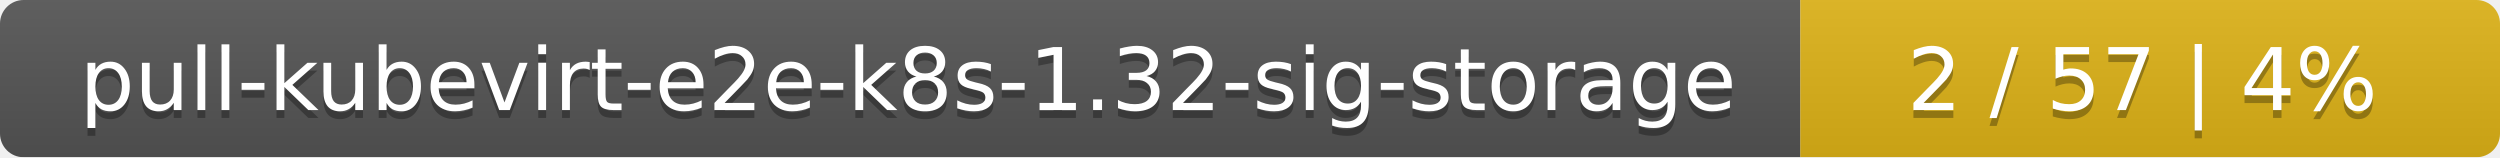
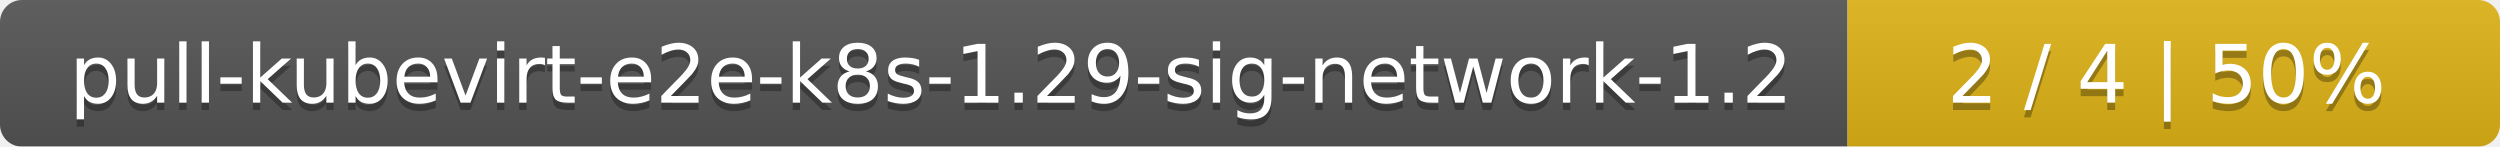
- <svg xmlns="http://www.w3.org/2000/svg" width="318" height="20">
+ <svg xmlns="http://www.w3.org/2000/svg" width="341" height="20">
  <linearGradient id="smooth" x2="0" y2="100%">
    <stop offset="0" stop-color="#bbb" stop-opacity=".1" />
    <stop offset="1" stop-opacity=".1" />
  </linearGradient>
  <mask id="round">
-     <rect width="318" height="20" rx="3" fill="#fff" />
+     <rect width="341" height="20" rx="3" fill="#fff" />
  </mask>
  <g mask="url(#round)">
-     <rect width="229" height="20" fill="#555" />
-     <rect x="229" width="89" height="20" fill="#dfb317" />
-     <rect width="318" height="20" fill="url(#smooth)" />
+     <rect width="252" height="20" fill="#555" />
+     <rect x="252" width="89" height="20" fill="#dfb317" />
+     <rect width="341" height="20" fill="url(#smooth)" />
  </g>
  <g fill="#fff" text-anchor="middle" font-family="DejaVu Sans,Verdana,Geneva,sans-serif" font-size="11">
-     <text x="115.5" y="15" fill="#010101" fill-opacity=".3">pull-kubevirt-e2e-k8s-1.32-sig-storage</text>
-     <text x="115.5" y="14">pull-kubevirt-e2e-k8s-1.32-sig-storage</text>
-     <text x="272.5" y="15" fill="#010101" fill-opacity=".3">2 / 57    |    4%</text>
-     <text x="272.5" y="14">2 / 57    |    4%</text>
+     <text x="127" y="15" fill="#010101" fill-opacity=".3">pull-kubevirt-e2e-k8s-1.29-sig-network-1.2</text>
+     <text x="127" y="14">pull-kubevirt-e2e-k8s-1.29-sig-network-1.2</text>
+     <text x="295.5" y="15" fill="#010101" fill-opacity=".3">2 / 4    |    50%</text>
+     <text x="295.5" y="14">2 / 4    |    50%</text>
  </g>
</svg>
